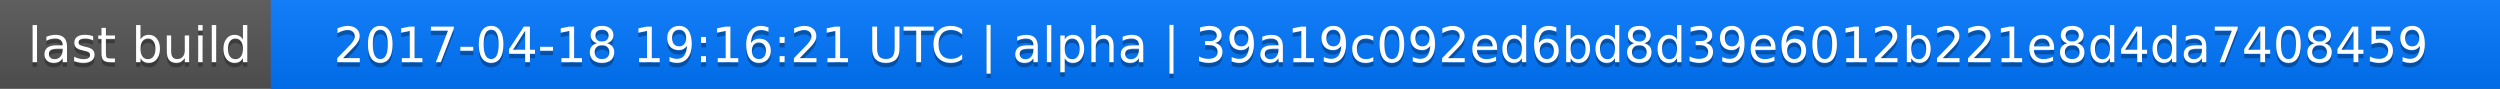
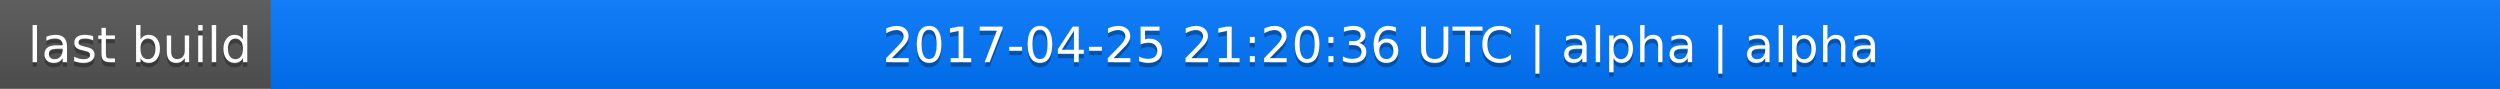
<svg xmlns="http://www.w3.org/2000/svg" width="563" height="20">
  <linearGradient id="a" x2="0" y2="100%">
    <stop offset="0" stop-color="#bbb" stop-opacity=".1" />
    <stop offset="1" stop-opacity=".1" />
  </linearGradient>
  <rect rx="0" width="563" height="20" fill="#555" />
  <rect rx="0" x="61" width="502" height="20" fill="#07f" />
  <path fill="#07f" d="M61 0h4v20h-4z" />
  <rect rx="0" width="563" height="20" fill="url(#a)" />
  <g fill="#fff" text-anchor="middle" font-family="DejaVu Sans,Verdana,Geneva,sans-serif" font-size="11">
    <text x="31.5" y="15" fill="#010101" fill-opacity=".3">last build</text>
    <text x="31.5" y="14">last build</text>
-     <text x="311" y="15" fill="#010101" fill-opacity=".3">2017-04-18 19:16:21 UTC | alpha | 39a19c092ed6bd8d39e6012b221e8d4da7408459</text>
-     <text x="311" y="14">2017-04-18 19:16:21 UTC | alpha | 39a19c092ed6bd8d39e6012b221e8d4da7408459</text>
+     <text x="311" y="15" fill="#010101" fill-opacity=".3">2017-04-25 21:20:36 UTC | alpha | alpha</text>
+     <text x="311" y="14">2017-04-25 21:20:36 UTC | alpha | alpha</text>
  </g>
</svg>
